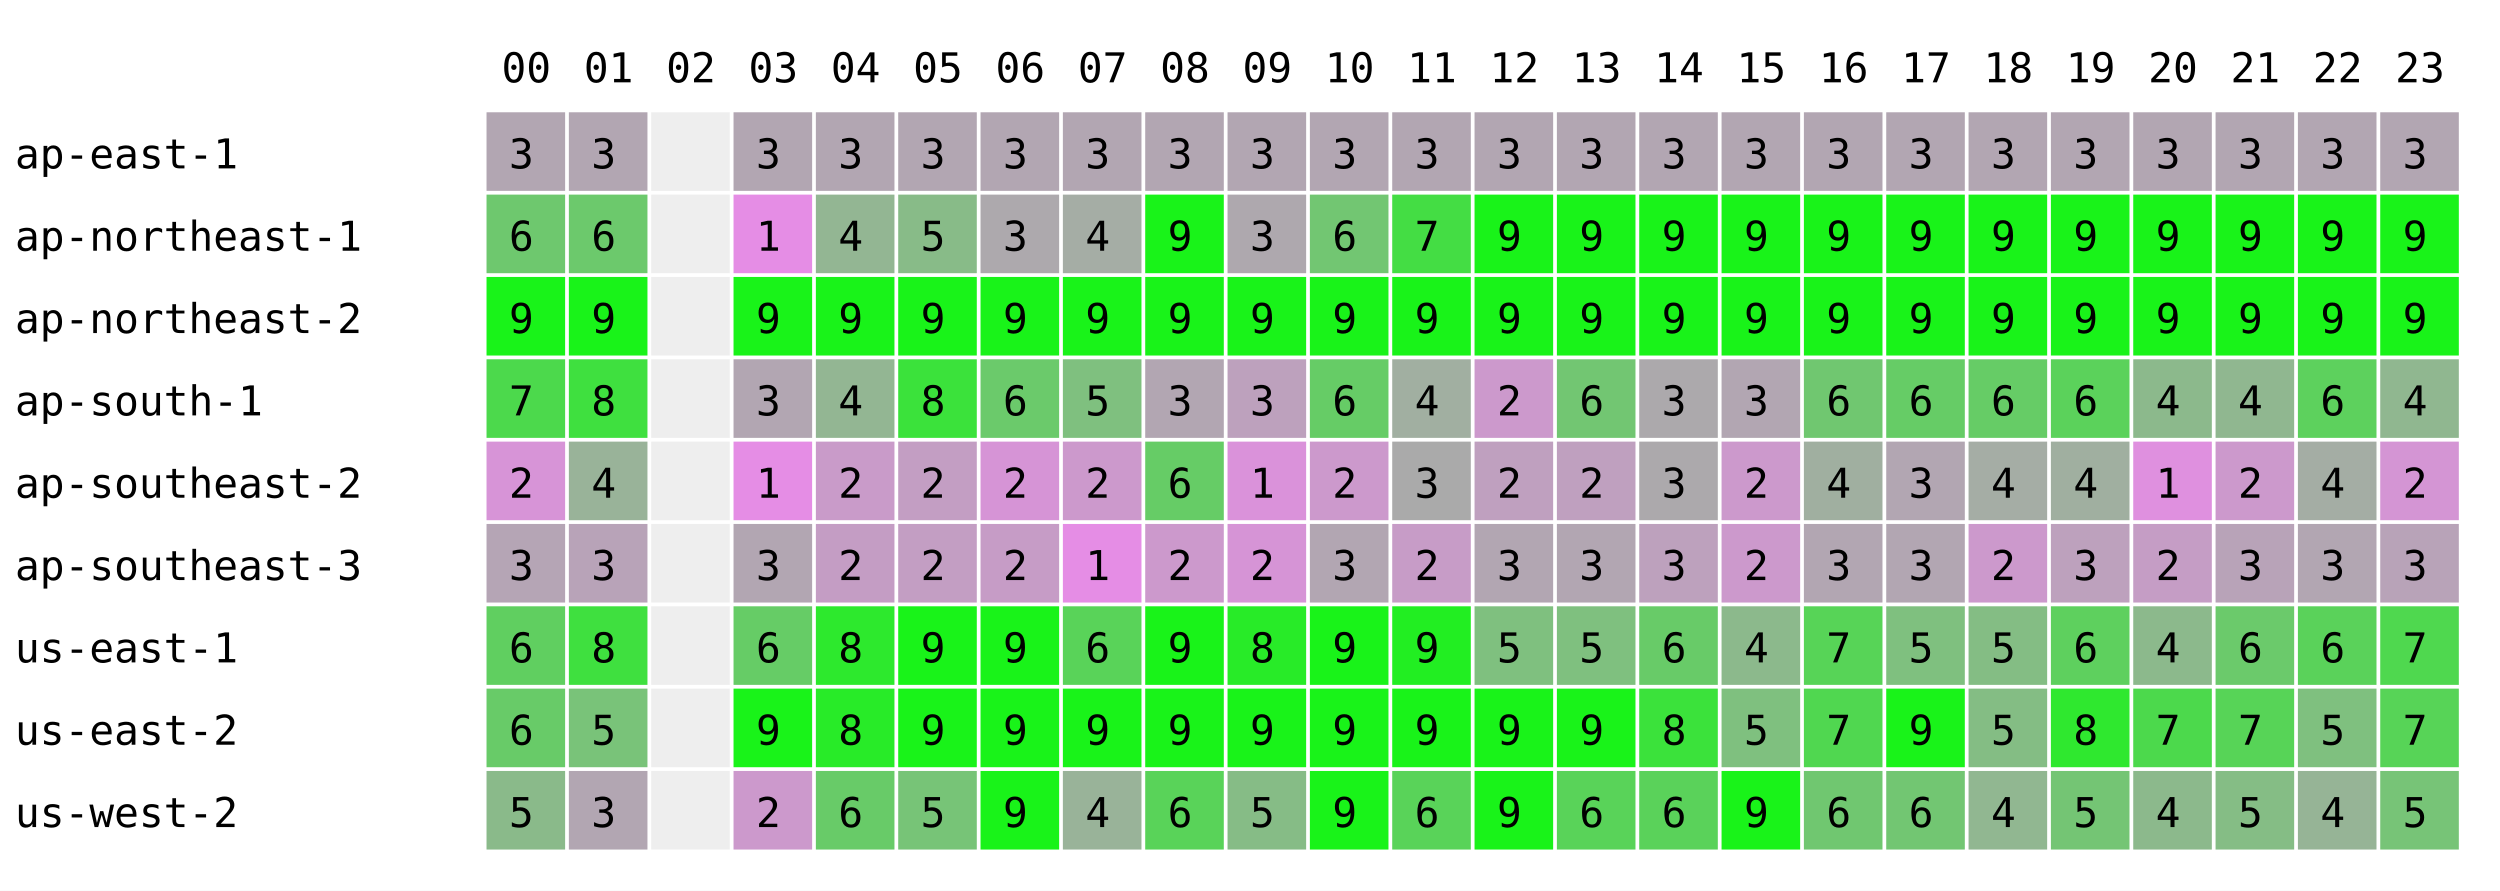
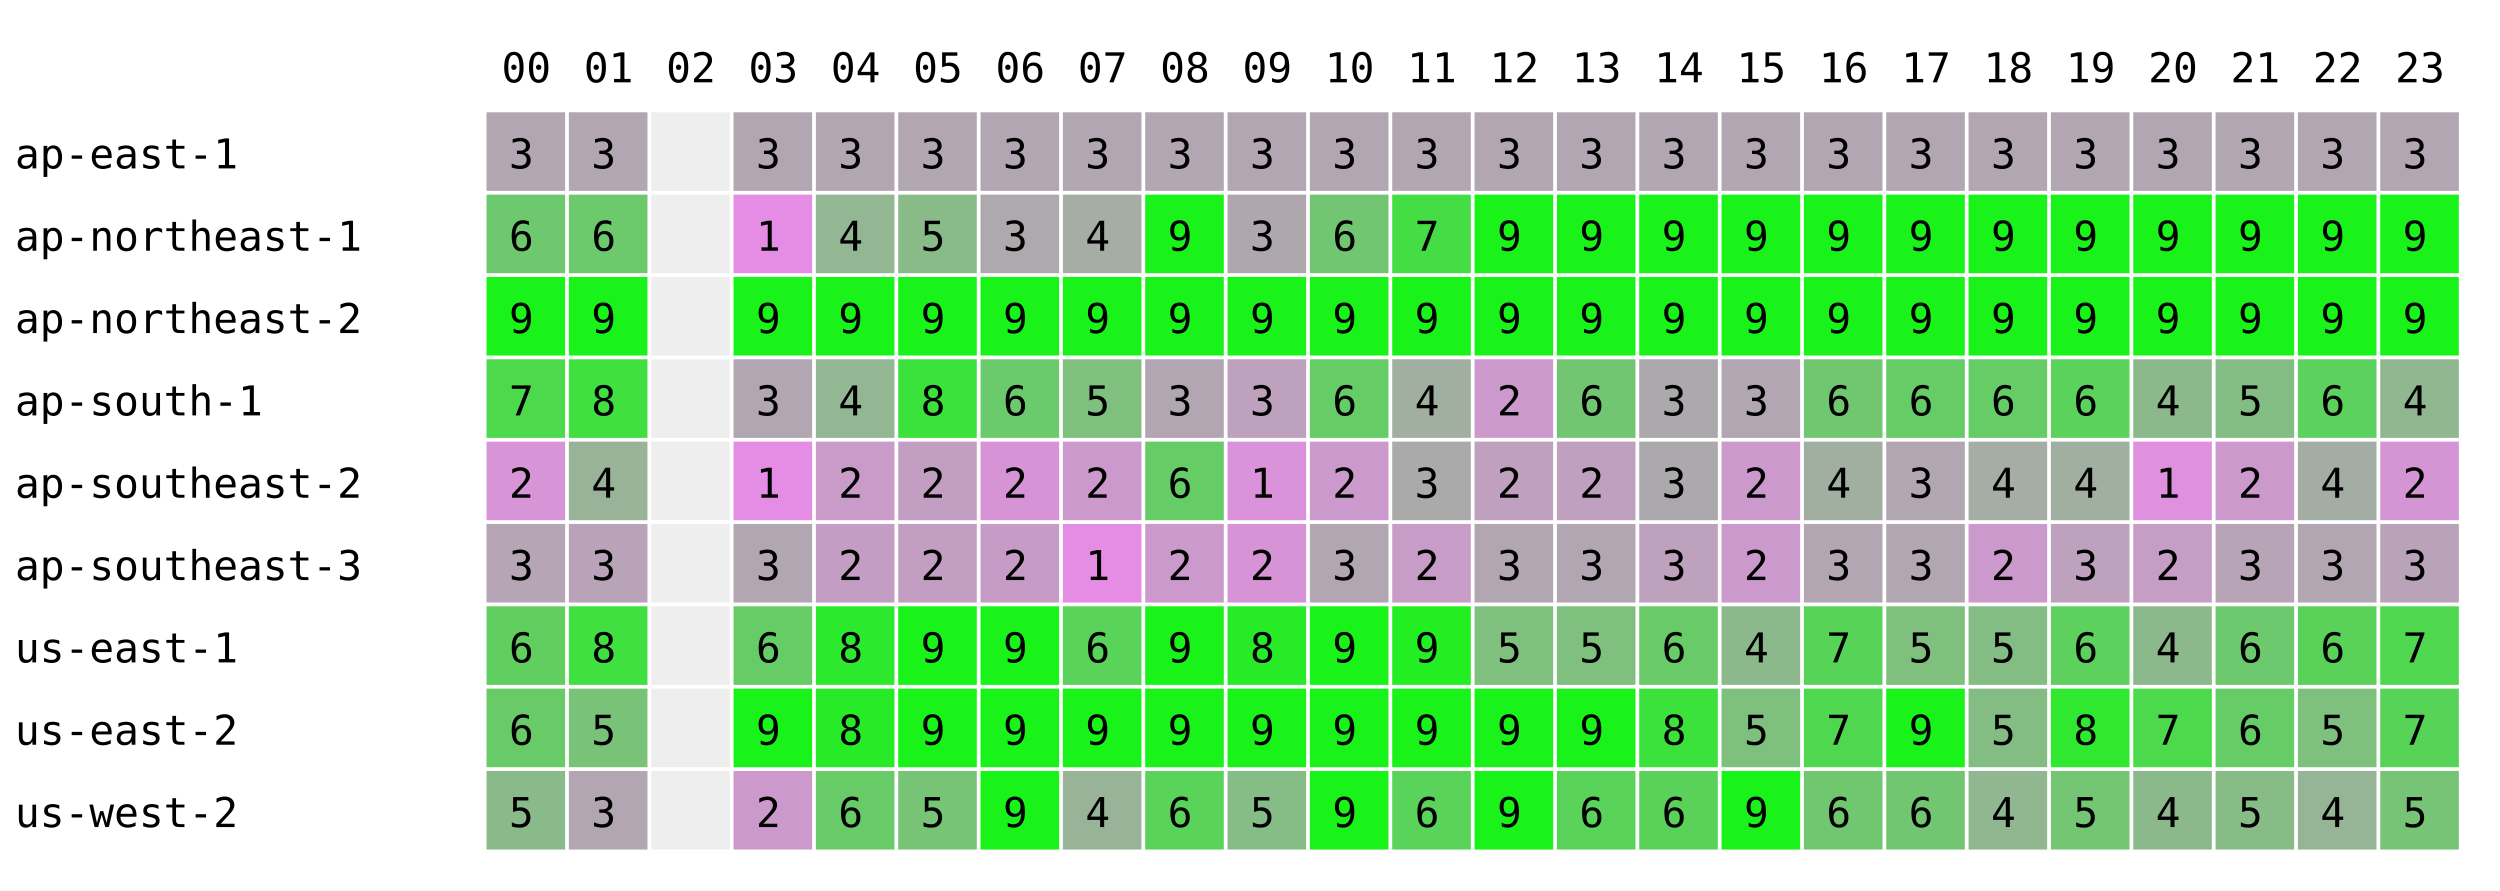
<svg xmlns="http://www.w3.org/2000/svg" width="668" height="238" font-family="monospace" font-size="11">
  <rect width="668" height="238" fill="white" />
  <text x="134" y="22">00</text>
  <text x="156" y="22">01</text>
  <text x="178" y="22">02</text>
  <text x="200" y="22">03</text>
  <text x="222" y="22">04</text>
  <text x="244" y="22">05</text>
  <text x="266" y="22">06</text>
  <text x="288" y="22">07</text>
  <text x="310" y="22">08</text>
  <text x="332" y="22">09</text>
  <text x="354" y="22">10</text>
  <text x="376" y="22">11</text>
  <text x="398" y="22">12</text>
  <text x="420" y="22">13</text>
  <text x="442" y="22">14</text>
  <text x="464" y="22">15</text>
  <text x="486" y="22">16</text>
  <text x="508" y="22">17</text>
  <text x="530" y="22">18</text>
  <text x="552" y="22">19</text>
  <text x="574" y="22">20</text>
  <text x="596" y="22">21</text>
  <text x="618" y="22">22</text>
  <text x="640" y="22">23</text>
  <text x="4" y="45">ap-east-1</text>
  <rect x="130" y="30" width="21" height="21" fill="rgb(178,166,178)" />
  <text x="136" y="45">3</text>
  <rect x="152" y="30" width="21" height="21" fill="rgb(178,166,178)" />
  <text x="158" y="45">3</text>
  <rect x="174" y="30" width="21" height="21" fill="#eeeeee" />
  <rect x="196" y="30" width="21" height="21" fill="rgb(178,166,178)" />
  <text x="202" y="45">3</text>
  <rect x="218" y="30" width="21" height="21" fill="rgb(178,166,178)" />
  <text x="224" y="45">3</text>
  <rect x="240" y="30" width="21" height="21" fill="rgb(178,166,178)" />
  <text x="246" y="45">3</text>
  <rect x="262" y="30" width="21" height="21" fill="rgb(178,166,178)" />
  <text x="268" y="45">3</text>
  <rect x="284" y="30" width="21" height="21" fill="rgb(178,166,178)" />
  <text x="290" y="45">3</text>
  <rect x="306" y="30" width="21" height="21" fill="rgb(178,166,178)" />
  <text x="312" y="45">3</text>
  <rect x="328" y="30" width="21" height="21" fill="rgb(178,166,178)" />
  <text x="334" y="45">3</text>
  <rect x="350" y="30" width="21" height="21" fill="rgb(178,166,178)" />
  <text x="356" y="45">3</text>
  <rect x="372" y="30" width="21" height="21" fill="rgb(178,166,178)" />
  <text x="378" y="45">3</text>
  <rect x="394" y="30" width="21" height="21" fill="rgb(178,166,178)" />
  <text x="400" y="45">3</text>
  <rect x="416" y="30" width="21" height="21" fill="rgb(178,166,178)" />
  <text x="422" y="45">3</text>
  <rect x="438" y="30" width="21" height="21" fill="rgb(178,166,178)" />
  <text x="444" y="45">3</text>
  <rect x="460" y="30" width="21" height="21" fill="rgb(178,166,178)" />
  <text x="466" y="45">3</text>
  <rect x="482" y="30" width="21" height="21" fill="rgb(178,166,178)" />
  <text x="488" y="45">3</text>
  <rect x="504" y="30" width="21" height="21" fill="rgb(178,166,178)" />
  <text x="510" y="45">3</text>
  <rect x="526" y="30" width="21" height="21" fill="rgb(178,166,178)" />
  <text x="532" y="45">3</text>
  <rect x="548" y="30" width="21" height="21" fill="rgb(178,166,178)" />
  <text x="554" y="45">3</text>
  <rect x="570" y="30" width="21" height="21" fill="rgb(178,166,178)" />
  <text x="576" y="45">3</text>
  <rect x="592" y="30" width="21" height="21" fill="rgb(178,166,178)" />
  <text x="598" y="45">3</text>
  <rect x="614" y="30" width="21" height="21" fill="rgb(178,166,178)" />
  <text x="620" y="45">3</text>
  <rect x="636" y="30" width="21" height="21" fill="rgb(178,166,178)" />
  <text x="642" y="45">3</text>
  <text x="4" y="67">ap-northeast-1</text>
  <rect x="130" y="52" width="21" height="21" fill="rgb(110,200,110)" />
  <text x="136" y="67">6</text>
  <rect x="152" y="52" width="21" height="21" fill="rgb(108,201,108)" />
  <text x="158" y="67">6</text>
  <rect x="174" y="52" width="21" height="21" fill="#eeeeee" />
  <rect x="196" y="52" width="21" height="21" fill="rgb(229,141,229)" />
  <text x="202" y="67">1</text>
  <rect x="218" y="52" width="21" height="21" fill="rgb(147,182,147)" />
  <text x="224" y="67">4</text>
  <rect x="240" y="52" width="21" height="21" fill="rgb(136,187,136)" />
  <text x="246" y="67">5</text>
  <rect x="262" y="52" width="21" height="21" fill="rgb(173,169,173)" />
  <text x="268" y="67">3</text>
  <rect x="284" y="52" width="21" height="21" fill="rgb(165,173,165)" />
  <text x="290" y="67">4</text>
  <rect x="306" y="52" width="21" height="21" fill="rgb(25,243,25)" />
  <text x="312" y="67">9</text>
  <rect x="328" y="52" width="21" height="21" fill="rgb(174,168,174)" />
  <text x="334" y="67">3</text>
  <rect x="350" y="52" width="21" height="21" fill="rgb(114,198,114)" />
  <text x="356" y="67">6</text>
  <rect x="372" y="52" width="21" height="21" fill="rgb(68,221,68)" />
  <text x="378" y="67">7</text>
  <rect x="394" y="52" width="21" height="21" fill="rgb(25,243,25)" />
  <text x="400" y="67">9</text>
  <rect x="416" y="52" width="21" height="21" fill="rgb(25,243,25)" />
  <text x="422" y="67">9</text>
  <rect x="438" y="52" width="21" height="21" fill="rgb(25,243,25)" />
  <text x="444" y="67">9</text>
  <rect x="460" y="52" width="21" height="21" fill="rgb(25,243,25)" />
  <text x="466" y="67">9</text>
  <rect x="482" y="52" width="21" height="21" fill="rgb(25,243,25)" />
  <text x="488" y="67">9</text>
  <rect x="504" y="52" width="21" height="21" fill="rgb(25,243,25)" />
  <text x="510" y="67">9</text>
  <rect x="526" y="52" width="21" height="21" fill="rgb(25,243,25)" />
  <text x="532" y="67">9</text>
  <rect x="548" y="52" width="21" height="21" fill="rgb(25,243,25)" />
  <text x="554" y="67">9</text>
  <rect x="570" y="52" width="21" height="21" fill="rgb(25,243,25)" />
  <text x="576" y="67">9</text>
  <rect x="592" y="52" width="21" height="21" fill="rgb(25,243,25)" />
  <text x="598" y="67">9</text>
  <rect x="614" y="52" width="21" height="21" fill="rgb(25,243,25)" />
  <text x="620" y="67">9</text>
  <rect x="636" y="52" width="21" height="21" fill="rgb(25,243,25)" />
  <text x="642" y="67">9</text>
  <text x="4" y="89">ap-northeast-2</text>
  <rect x="130" y="74" width="21" height="21" fill="rgb(25,243,25)" />
  <text x="136" y="89">9</text>
  <rect x="152" y="74" width="21" height="21" fill="rgb(25,243,25)" />
  <text x="158" y="89">9</text>
  <rect x="174" y="74" width="21" height="21" fill="#eeeeee" />
  <rect x="196" y="74" width="21" height="21" fill="rgb(25,243,25)" />
  <text x="202" y="89">9</text>
  <rect x="218" y="74" width="21" height="21" fill="rgb(25,243,25)" />
  <text x="224" y="89">9</text>
  <rect x="240" y="74" width="21" height="21" fill="rgb(25,243,25)" />
  <text x="246" y="89">9</text>
  <rect x="262" y="74" width="21" height="21" fill="rgb(25,243,25)" />
  <text x="268" y="89">9</text>
  <rect x="284" y="74" width="21" height="21" fill="rgb(25,243,25)" />
  <text x="290" y="89">9</text>
  <rect x="306" y="74" width="21" height="21" fill="rgb(25,243,25)" />
  <text x="312" y="89">9</text>
  <rect x="328" y="74" width="21" height="21" fill="rgb(25,243,25)" />
  <text x="334" y="89">9</text>
  <rect x="350" y="74" width="21" height="21" fill="rgb(25,243,25)" />
  <text x="356" y="89">9</text>
  <rect x="372" y="74" width="21" height="21" fill="rgb(25,243,25)" />
  <text x="378" y="89">9</text>
  <rect x="394" y="74" width="21" height="21" fill="rgb(25,243,25)" />
  <text x="400" y="89">9</text>
  <rect x="416" y="74" width="21" height="21" fill="rgb(25,243,25)" />
  <text x="422" y="89">9</text>
  <rect x="438" y="74" width="21" height="21" fill="rgb(25,243,25)" />
  <text x="444" y="89">9</text>
  <rect x="460" y="74" width="21" height="21" fill="rgb(25,243,25)" />
  <text x="466" y="89">9</text>
  <rect x="482" y="74" width="21" height="21" fill="rgb(25,243,25)" />
  <text x="488" y="89">9</text>
  <rect x="504" y="74" width="21" height="21" fill="rgb(25,243,25)" />
  <text x="510" y="89">9</text>
  <rect x="526" y="74" width="21" height="21" fill="rgb(25,243,25)" />
  <text x="532" y="89">9</text>
  <rect x="548" y="74" width="21" height="21" fill="rgb(25,243,25)" />
  <text x="554" y="89">9</text>
  <rect x="570" y="74" width="21" height="21" fill="rgb(25,243,25)" />
  <text x="576" y="89">9</text>
  <rect x="592" y="74" width="21" height="21" fill="rgb(25,243,25)" />
  <text x="598" y="89">9</text>
  <rect x="614" y="74" width="21" height="21" fill="rgb(25,243,25)" />
  <text x="620" y="89">9</text>
  <rect x="636" y="74" width="21" height="21" fill="rgb(25,243,25)" />
  <text x="642" y="89">9</text>
  <text x="4" y="111">ap-south-1</text>
  <rect x="130" y="96" width="21" height="21" fill="rgb(76,217,76)" />
  <text x="136" y="111">7</text>
  <rect x="152" y="96" width="21" height="21" fill="rgb(63,224,63)" />
  <text x="158" y="111">8</text>
  <rect x="174" y="96" width="21" height="21" fill="#eeeeee" />
  <rect x="196" y="96" width="21" height="21" fill="rgb(178,166,178)" />
  <text x="202" y="111">3</text>
  <rect x="218" y="96" width="21" height="21" fill="rgb(147,182,147)" />
  <text x="224" y="111">4</text>
  <rect x="240" y="96" width="21" height="21" fill="rgb(59,226,59)" />
  <text x="246" y="111">8</text>
  <rect x="262" y="96" width="21" height="21" fill="rgb(107,202,107)" />
  <text x="268" y="111">6</text>
  <rect x="284" y="96" width="21" height="21" fill="rgb(127,192,127)" />
  <text x="290" y="111">5</text>
  <rect x="306" y="96" width="21" height="21" fill="rgb(178,166,178)" />
  <text x="312" y="111">3</text>
  <rect x="328" y="96" width="21" height="21" fill="rgb(189,161,189)" />
  <text x="334" y="111">3</text>
  <rect x="350" y="96" width="21" height="21" fill="rgb(102,204,102)" />
  <text x="356" y="111">6</text>
  <rect x="372" y="96" width="21" height="21" fill="rgb(161,175,161)" />
  <text x="378" y="111">4</text>
  <rect x="394" y="96" width="21" height="21" fill="rgb(204,153,204)" />
  <text x="400" y="111">2</text>
  <rect x="416" y="96" width="21" height="21" fill="rgb(114,198,114)" />
  <text x="422" y="111">6</text>
  <rect x="438" y="96" width="21" height="21" fill="rgb(172,169,172)" />
  <text x="444" y="111">3</text>
  <rect x="460" y="96" width="21" height="21" fill="rgb(178,166,178)" />
  <text x="466" y="111">3</text>
  <rect x="482" y="96" width="21" height="21" fill="rgb(112,199,112)" />
  <text x="488" y="111">6</text>
  <rect x="504" y="96" width="21" height="21" fill="rgb(102,204,102)" />
  <text x="510" y="111">6</text>
  <rect x="526" y="96" width="21" height="21" fill="rgb(102,204,102)" />
  <text x="532" y="111">6</text>
  <rect x="548" y="96" width="21" height="21" fill="rgb(91,210,91)" />
  <text x="554" y="111">6</text>
  <rect x="570" y="96" width="21" height="21" fill="rgb(140,185,140)" />
  <text x="576" y="111">4</text>
-   <rect x="592" y="96" width="21" height="21" fill="rgb(144,183,144)" />
-   <text x="598" y="111">4</text>
+   <rect x="592" y="96" width="21" height="21" fill="rgb(132,189,132)" />
+   <text x="598" y="111">5</text>
  <rect x="614" y="96" width="21" height="21" fill="rgb(93,209,93)" />
  <text x="620" y="111">6</text>
  <rect x="636" y="96" width="21" height="21" fill="rgb(144,183,144)" />
  <text x="642" y="111">4</text>
  <text x="4" y="133">ap-southeast-2</text>
  <rect x="130" y="118" width="21" height="21" fill="rgb(215,148,215)" />
  <text x="136" y="133">2</text>
  <rect x="152" y="118" width="21" height="21" fill="rgb(153,179,153)" />
  <text x="158" y="133">4</text>
  <rect x="174" y="118" width="21" height="21" fill="#eeeeee" />
  <rect x="196" y="118" width="21" height="21" fill="rgb(229,141,229)" />
  <text x="202" y="133">1</text>
  <rect x="218" y="118" width="21" height="21" fill="rgb(201,155,201)" />
  <text x="224" y="133">2</text>
  <rect x="240" y="118" width="21" height="21" fill="rgb(195,158,195)" />
  <text x="246" y="133">2</text>
  <rect x="262" y="118" width="21" height="21" fill="rgb(214,148,214)" />
  <text x="268" y="133">2</text>
  <rect x="284" y="118" width="21" height="21" fill="rgb(204,153,204)" />
  <text x="290" y="133">2</text>
  <rect x="306" y="118" width="21" height="21" fill="rgb(102,204,102)" />
  <text x="312" y="133">6</text>
  <rect x="328" y="118" width="21" height="21" fill="rgb(218,146,218)" />
  <text x="334" y="133">1</text>
  <rect x="350" y="118" width="21" height="21" fill="rgb(204,153,204)" />
  <text x="356" y="133">2</text>
  <rect x="372" y="118" width="21" height="21" fill="rgb(170,170,170)" />
  <text x="378" y="133">3</text>
  <rect x="394" y="118" width="21" height="21" fill="rgb(191,160,191)" />
  <text x="400" y="133">2</text>
  <rect x="416" y="118" width="21" height="21" fill="rgb(191,160,191)" />
  <text x="422" y="133">2</text>
  <rect x="438" y="118" width="21" height="21" fill="rgb(172,169,172)" />
  <text x="444" y="133">3</text>
  <rect x="460" y="118" width="21" height="21" fill="rgb(204,153,204)" />
  <text x="466" y="133">2</text>
  <rect x="482" y="118" width="21" height="21" fill="rgb(160,175,160)" />
  <text x="488" y="133">4</text>
  <rect x="504" y="118" width="21" height="21" fill="rgb(178,166,178)" />
  <text x="510" y="133">3</text>
  <rect x="526" y="118" width="21" height="21" fill="rgb(165,173,165)" />
  <text x="532" y="133">4</text>
  <rect x="548" y="118" width="21" height="21" fill="rgb(160,175,160)" />
  <text x="554" y="133">4</text>
  <rect x="570" y="118" width="21" height="21" fill="rgb(223,144,223)" />
  <text x="576" y="133">1</text>
  <rect x="592" y="118" width="21" height="21" fill="rgb(204,153,204)" />
  <text x="598" y="133">2</text>
  <rect x="614" y="118" width="21" height="21" fill="rgb(164,173,164)" />
  <text x="620" y="133">4</text>
  <rect x="636" y="118" width="21" height="21" fill="rgb(212,149,212)" />
  <text x="642" y="133">2</text>
  <text x="4" y="155">ap-southeast-3</text>
  <rect x="130" y="140" width="21" height="21" fill="rgb(181,165,181)" />
  <text x="136" y="155">3</text>
  <rect x="152" y="140" width="21" height="21" fill="rgb(184,163,184)" />
  <text x="158" y="155">3</text>
  <rect x="174" y="140" width="21" height="21" fill="#eeeeee" />
  <rect x="196" y="140" width="21" height="21" fill="rgb(178,166,178)" />
  <text x="202" y="155">3</text>
  <rect x="218" y="140" width="21" height="21" fill="rgb(196,157,196)" />
  <text x="224" y="155">2</text>
  <rect x="240" y="140" width="21" height="21" fill="rgb(195,158,195)" />
  <text x="246" y="155">2</text>
  <rect x="262" y="140" width="21" height="21" fill="rgb(198,156,198)" />
  <text x="268" y="155">2</text>
  <rect x="284" y="140" width="21" height="21" fill="rgb(229,141,229)" />
  <text x="290" y="155">1</text>
  <rect x="306" y="140" width="21" height="21" fill="rgb(204,153,204)" />
  <text x="312" y="155">2</text>
  <rect x="328" y="140" width="21" height="21" fill="rgb(214,148,214)" />
  <text x="334" y="155">2</text>
  <rect x="350" y="140" width="21" height="21" fill="rgb(178,166,178)" />
  <text x="356" y="155">3</text>
  <rect x="372" y="140" width="21" height="21" fill="rgb(199,156,199)" />
  <text x="378" y="155">2</text>
  <rect x="394" y="140" width="21" height="21" fill="rgb(178,166,178)" />
  <text x="400" y="155">3</text>
  <rect x="416" y="140" width="21" height="21" fill="rgb(178,166,178)" />
  <text x="422" y="155">3</text>
  <rect x="438" y="140" width="21" height="21" fill="rgb(189,161,189)" />
  <text x="444" y="155">3</text>
  <rect x="460" y="140" width="21" height="21" fill="rgb(204,153,204)" />
  <text x="466" y="155">2</text>
  <rect x="482" y="140" width="21" height="21" fill="rgb(178,166,178)" />
  <text x="488" y="155">3</text>
  <rect x="504" y="140" width="21" height="21" fill="rgb(178,166,178)" />
  <text x="510" y="155">3</text>
  <rect x="526" y="140" width="21" height="21" fill="rgb(204,153,204)" />
  <text x="532" y="155">2</text>
  <rect x="548" y="140" width="21" height="21" fill="rgb(189,161,189)" />
  <text x="554" y="155">3</text>
  <rect x="570" y="140" width="21" height="21" fill="rgb(197,157,197)" />
  <text x="576" y="155">2</text>
-   <rect x="592" y="140" width="21" height="21" fill="rgb(184,163,184)" />
+   <rect x="592" y="140" width="21" height="21" fill="rgb(183,164,183)" />
  <text x="598" y="155">3</text>
  <rect x="614" y="140" width="21" height="21" fill="rgb(178,166,178)" />
  <text x="620" y="155">3</text>
  <rect x="636" y="140" width="21" height="21" fill="rgb(184,163,184)" />
  <text x="642" y="155">3</text>
  <text x="4" y="177">us-east-1</text>
  <rect x="130" y="162" width="21" height="21" fill="rgb(96,207,96)" />
  <text x="136" y="177">6</text>
  <rect x="152" y="162" width="21" height="21" fill="rgb(63,224,63)" />
  <text x="158" y="177">8</text>
  <rect x="174" y="162" width="21" height="21" fill="#eeeeee" />
  <rect x="196" y="162" width="21" height="21" fill="rgb(102,204,102)" />
  <text x="202" y="177">6</text>
  <rect x="218" y="162" width="21" height="21" fill="rgb(45,233,45)" />
  <text x="224" y="177">8</text>
  <rect x="240" y="162" width="21" height="21" fill="rgb(25,243,25)" />
  <text x="246" y="177">9</text>
  <rect x="262" y="162" width="21" height="21" fill="rgb(25,243,25)" />
  <text x="268" y="177">9</text>
  <rect x="284" y="162" width="21" height="21" fill="rgb(89,211,89)" />
  <text x="290" y="177">6</text>
  <rect x="306" y="162" width="21" height="21" fill="rgb(25,243,25)" />
  <text x="312" y="177">9</text>
  <rect x="328" y="162" width="21" height="21" fill="rgb(40,235,40)" />
  <text x="334" y="177">8</text>
  <rect x="350" y="162" width="21" height="21" fill="rgb(25,243,25)" />
  <text x="356" y="177">9</text>
  <rect x="372" y="162" width="21" height="21" fill="rgb(34,238,34)" />
  <text x="378" y="177">9</text>
  <rect x="394" y="162" width="21" height="21" fill="rgb(127,192,127)" />
  <text x="400" y="177">5</text>
  <rect x="416" y="162" width="21" height="21" fill="rgb(127,192,127)" />
  <text x="422" y="177">5</text>
  <rect x="438" y="162" width="21" height="21" fill="rgb(104,203,104)" />
  <text x="444" y="177">6</text>
  <rect x="460" y="162" width="21" height="21" fill="rgb(140,185,140)" />
  <text x="466" y="177">4</text>
  <rect x="482" y="162" width="21" height="21" fill="rgb(87,212,87)" />
  <text x="488" y="177">7</text>
  <rect x="504" y="162" width="21" height="21" fill="rgb(127,192,127)" />
  <text x="510" y="177">5</text>
  <rect x="526" y="162" width="21" height="21" fill="rgb(132,189,132)" />
  <text x="532" y="177">5</text>
  <rect x="548" y="162" width="21" height="21" fill="rgb(94,208,94)" />
  <text x="554" y="177">6</text>
  <rect x="570" y="162" width="21" height="21" fill="rgb(140,185,140)" />
  <text x="576" y="177">4</text>
-   <rect x="592" y="162" width="21" height="21" fill="rgb(107,202,107)" />
+   <rect x="592" y="162" width="21" height="21" fill="rgb(109,201,109)" />
  <text x="598" y="177">6</text>
  <rect x="614" y="162" width="21" height="21" fill="rgb(90,210,90)" />
  <text x="620" y="177">6</text>
  <rect x="636" y="162" width="21" height="21" fill="rgb(79,216,79)" />
  <text x="642" y="177">7</text>
  <text x="4" y="199">us-east-2</text>
  <rect x="130" y="184" width="21" height="21" fill="rgb(104,203,104)" />
  <text x="136" y="199">6</text>
  <rect x="152" y="184" width="21" height="21" fill="rgb(121,195,121)" />
  <text x="158" y="199">5</text>
  <rect x="174" y="184" width="21" height="21" fill="#eeeeee" />
  <rect x="196" y="184" width="21" height="21" fill="rgb(25,243,25)" />
  <text x="202" y="199">9</text>
  <rect x="218" y="184" width="21" height="21" fill="rgb(40,235,40)" />
  <text x="224" y="199">8</text>
  <rect x="240" y="184" width="21" height="21" fill="rgb(25,243,25)" />
  <text x="246" y="199">9</text>
  <rect x="262" y="184" width="21" height="21" fill="rgb(25,243,25)" />
  <text x="268" y="199">9</text>
  <rect x="284" y="184" width="21" height="21" fill="rgb(25,243,25)" />
  <text x="290" y="199">9</text>
  <rect x="306" y="184" width="21" height="21" fill="rgb(25,243,25)" />
  <text x="312" y="199">9</text>
  <rect x="328" y="184" width="21" height="21" fill="rgb(25,243,25)" />
  <text x="334" y="199">9</text>
  <rect x="350" y="184" width="21" height="21" fill="rgb(25,243,25)" />
  <text x="356" y="199">9</text>
  <rect x="372" y="184" width="21" height="21" fill="rgb(25,243,25)" />
  <text x="378" y="199">9</text>
  <rect x="394" y="184" width="21" height="21" fill="rgb(25,243,25)" />
  <text x="400" y="199">9</text>
  <rect x="416" y="184" width="21" height="21" fill="rgb(25,243,25)" />
  <text x="422" y="199">9</text>
  <rect x="438" y="184" width="21" height="21" fill="rgb(59,226,59)" />
  <text x="444" y="199">8</text>
  <rect x="460" y="184" width="21" height="21" fill="rgb(127,192,127)" />
  <text x="466" y="199">5</text>
  <rect x="482" y="184" width="21" height="21" fill="rgb(80,215,80)" />
  <text x="488" y="199">7</text>
  <rect x="504" y="184" width="21" height="21" fill="rgb(25,243,25)" />
  <text x="510" y="199">9</text>
  <rect x="526" y="184" width="21" height="21" fill="rgb(132,189,132)" />
  <text x="532" y="199">5</text>
  <rect x="548" y="184" width="21" height="21" fill="rgb(47,232,47)" />
  <text x="554" y="199">8</text>
  <rect x="570" y="184" width="21" height="21" fill="rgb(76,217,76)" />
  <text x="576" y="199">7</text>
-   <rect x="592" y="184" width="21" height="21" fill="rgb(87,212,87)" />
-   <text x="598" y="199">7</text>
+   <rect x="592" y="184" width="21" height="21" fill="rgb(102,204,102)" />
+   <text x="598" y="199">6</text>
  <rect x="614" y="184" width="21" height="21" fill="rgb(127,192,127)" />
  <text x="620" y="199">5</text>
  <rect x="636" y="184" width="21" height="21" fill="rgb(87,212,87)" />
  <text x="642" y="199">7</text>
  <text x="4" y="221">us-west-2</text>
  <rect x="130" y="206" width="21" height="21" fill="rgb(138,186,138)" />
  <text x="136" y="221">5</text>
  <rect x="152" y="206" width="21" height="21" fill="rgb(178,166,178)" />
  <text x="158" y="221">3</text>
  <rect x="174" y="206" width="21" height="21" fill="#eeeeee" />
  <rect x="196" y="206" width="21" height="21" fill="rgb(204,153,204)" />
  <text x="202" y="221">2</text>
  <rect x="218" y="206" width="21" height="21" fill="rgb(104,203,104)" />
  <text x="224" y="221">6</text>
  <rect x="240" y="206" width="21" height="21" fill="rgb(119,196,119)" />
  <text x="246" y="221">5</text>
  <rect x="262" y="206" width="21" height="21" fill="rgb(25,243,25)" />
  <text x="268" y="221">9</text>
  <rect x="284" y="206" width="21" height="21" fill="rgb(153,179,153)" />
  <text x="290" y="221">4</text>
  <rect x="306" y="206" width="21" height="21" fill="rgb(89,211,89)" />
  <text x="312" y="221">6</text>
  <rect x="328" y="206" width="21" height="21" fill="rgb(134,188,134)" />
  <text x="334" y="221">5</text>
  <rect x="350" y="206" width="21" height="21" fill="rgb(25,243,25)" />
  <text x="356" y="221">9</text>
  <rect x="372" y="206" width="21" height="21" fill="rgb(89,211,89)" />
  <text x="378" y="221">6</text>
  <rect x="394" y="206" width="21" height="21" fill="rgb(25,243,25)" />
  <text x="400" y="221">9</text>
  <rect x="416" y="206" width="21" height="21" fill="rgb(89,211,89)" />
  <text x="422" y="221">6</text>
  <rect x="438" y="206" width="21" height="21" fill="rgb(90,210,90)" />
  <text x="444" y="221">6</text>
  <rect x="460" y="206" width="21" height="21" fill="rgb(25,243,25)" />
  <text x="466" y="221">9</text>
  <rect x="482" y="206" width="21" height="21" fill="rgb(112,199,112)" />
  <text x="488" y="221">6</text>
  <rect x="504" y="206" width="21" height="21" fill="rgb(114,198,114)" />
  <text x="510" y="221">6</text>
  <rect x="526" y="206" width="21" height="21" fill="rgb(145,183,145)" />
  <text x="532" y="221">4</text>
  <rect x="548" y="206" width="21" height="21" fill="rgb(116,197,116)" />
  <text x="554" y="221">5</text>
  <rect x="570" y="206" width="21" height="21" fill="rgb(140,185,140)" />
  <text x="576" y="221">4</text>
-   <rect x="592" y="206" width="21" height="21" fill="rgb(133,189,133)" />
+   <rect x="592" y="206" width="21" height="21" fill="rgb(135,188,135)" />
  <text x="598" y="221">5</text>
  <rect x="614" y="206" width="21" height="21" fill="rgb(150,180,150)" />
  <text x="620" y="221">4</text>
  <rect x="636" y="206" width="21" height="21" fill="rgb(119,196,119)" />
  <text x="642" y="221">5</text>
</svg>
